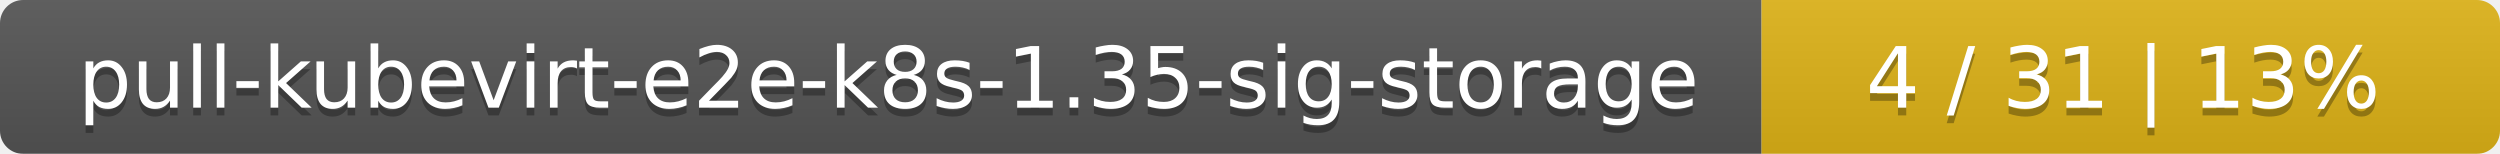
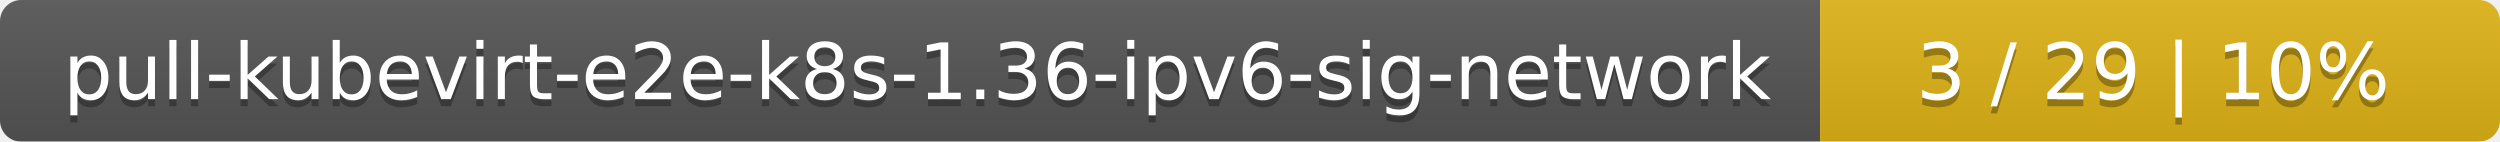
- <svg xmlns="http://www.w3.org/2000/svg" width="325" height="20">
+ <svg xmlns="http://www.w3.org/2000/svg" width="353" height="20">
  <linearGradient id="smooth" x2="0" y2="100%">
    <stop offset="0" stop-color="#bbb" stop-opacity=".1" />
    <stop offset="1" stop-opacity=".1" />
  </linearGradient>
  <mask id="round">
-     <rect width="325" height="20" rx="3" fill="#fff" />
+     <rect width="353" height="20" rx="3" fill="#fff" />
  </mask>
  <g mask="url(#round)">
-     <rect width="229" height="20" fill="#555" />
-     <rect x="229" width="96" height="20" fill="#dfb317" />
-     <rect width="325" height="20" fill="url(#smooth)" />
+     <rect width="257" height="20" fill="#555" />
+     <rect x="257" width="96" height="20" fill="#dfb317" />
+     <rect width="353" height="20" fill="url(#smooth)" />
  </g>
  <g fill="#fff" text-anchor="middle" font-family="DejaVu Sans,Verdana,Geneva,sans-serif" font-size="11">
-     <text x="115.5" y="15" fill="#010101" fill-opacity=".3">pull-kubevirt-e2e-k8s-1.35-sig-storage</text>
-     <text x="115.5" y="14">pull-kubevirt-e2e-k8s-1.35-sig-storage</text>
-     <text x="276" y="15" fill="#010101" fill-opacity=".3">4 / 31    |    13%</text>
-     <text x="276" y="14">4 / 31    |    13%</text>
+     <text x="129.5" y="15" fill="#010101" fill-opacity=".3">pull-kubevirt-e2e-k8s-1.36-ipv6-sig-network</text>
+     <text x="129.5" y="14">pull-kubevirt-e2e-k8s-1.36-ipv6-sig-network</text>
+     <text x="304" y="15" fill="#010101" fill-opacity=".3">3 / 29    |    10%</text>
+     <text x="304" y="14">3 / 29    |    10%</text>
  </g>
</svg>
